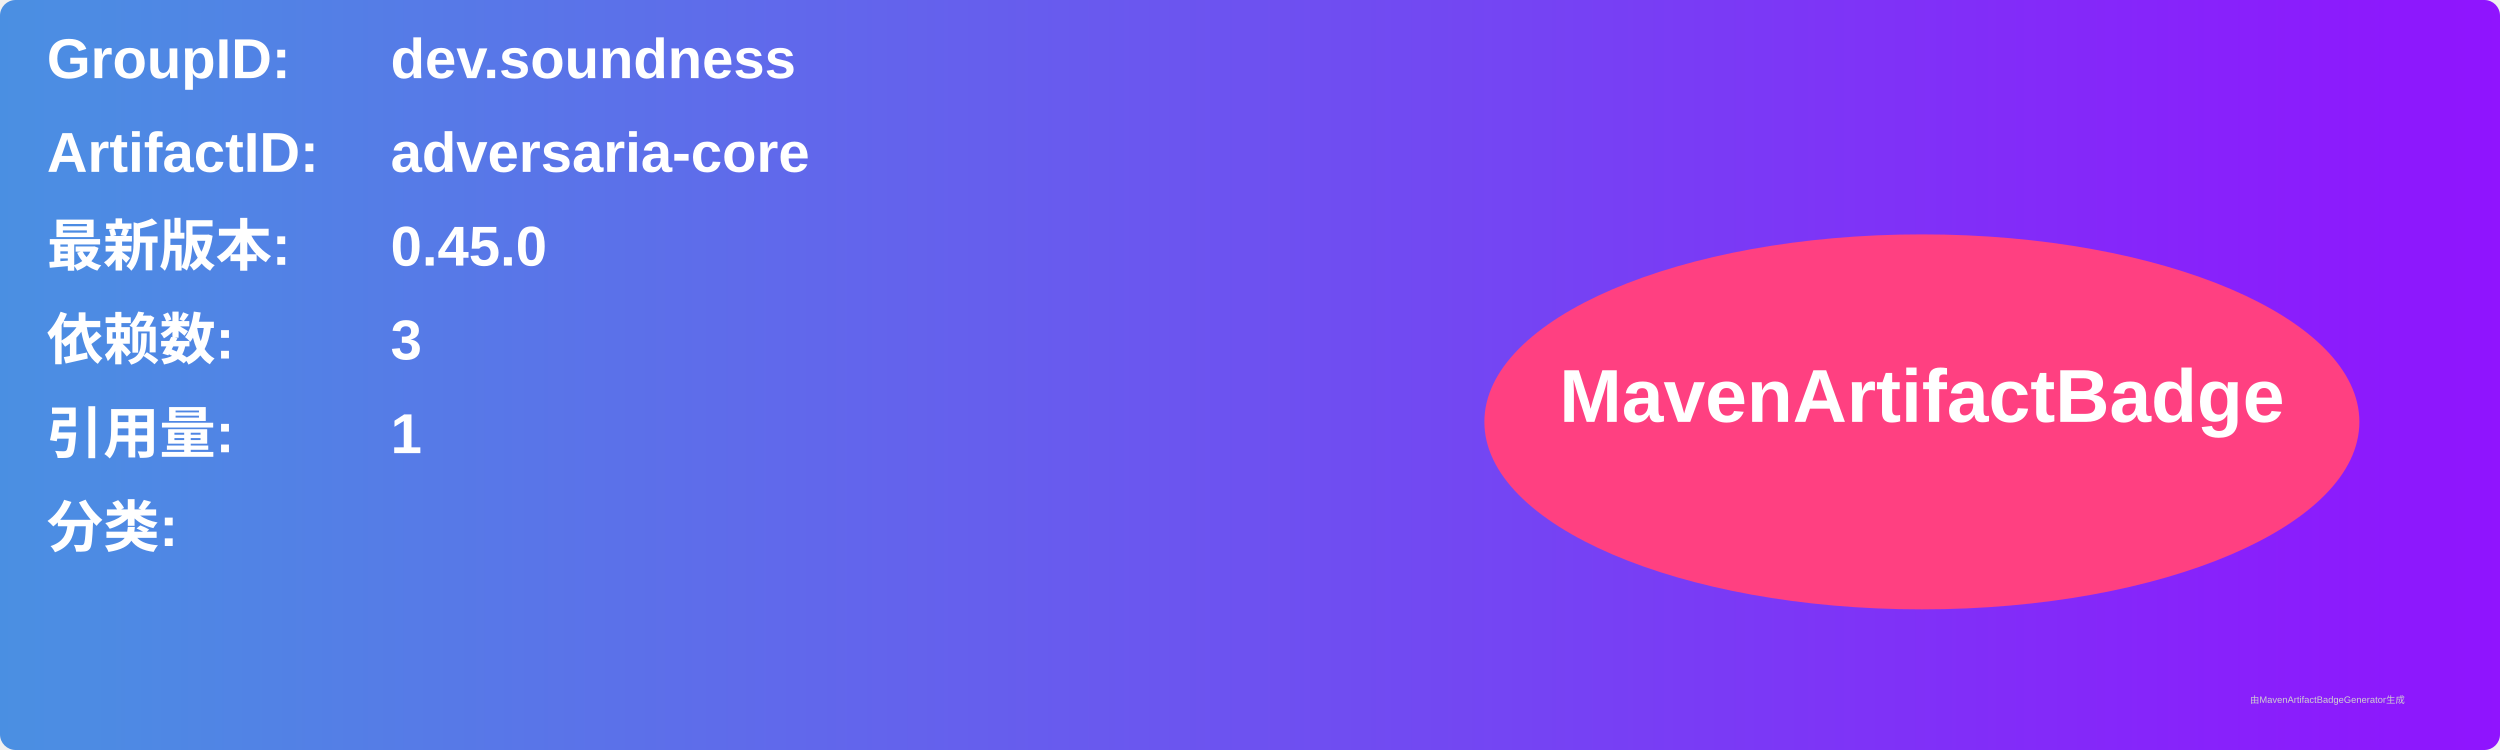
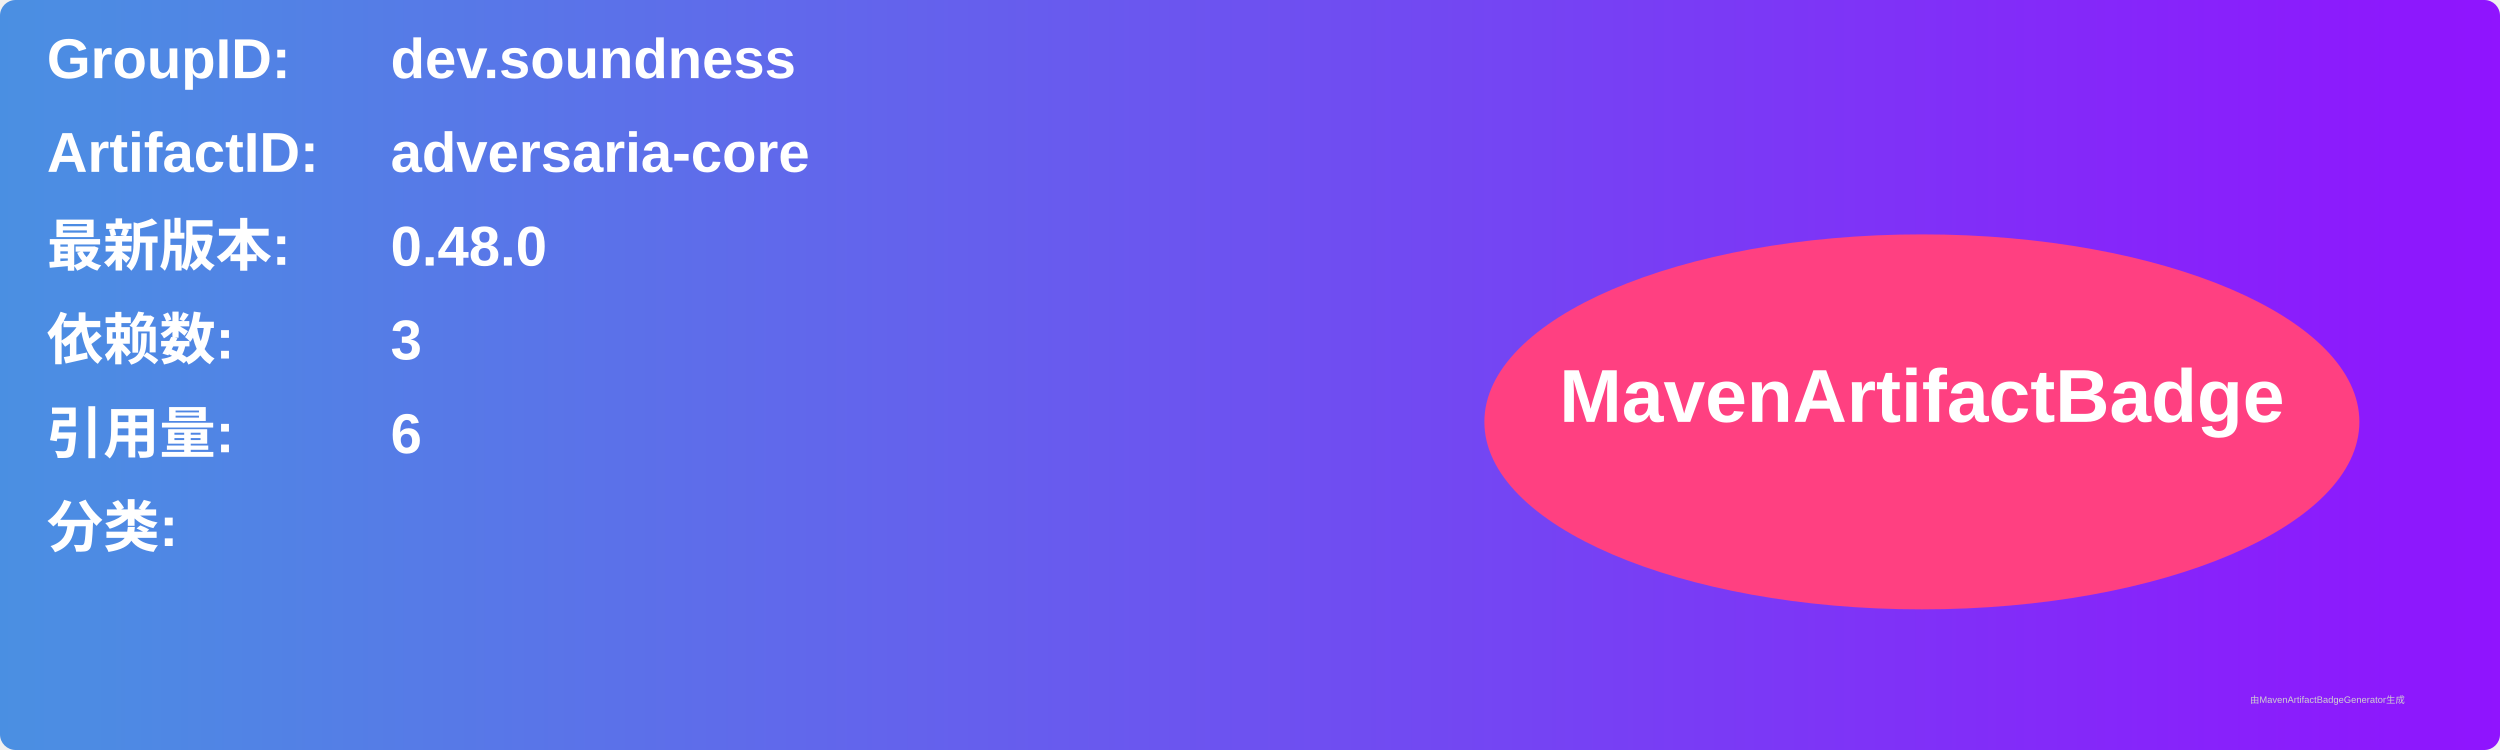
<svg xmlns="http://www.w3.org/2000/svg" width="800" height="240" viewBox="0 0 800 240">
  <linearGradient id="grad" x1="0%" y1="0%" x2="100%" y2="0%">
    <stop offset="0%" stop-color="#4a90e2" />
    <stop offset="100%" stop-color="#9013fe" />
  </linearGradient>
  <rect width="100%" height="100%" rx="5" ry="5" fill="url(#grad)" />
  <g transform="translate(15, 15)">
    <text x="0" y="10" font-family="Arial" font-size="18" fill="white" font-weight="bold" width="260">GroupID:</text>
    <text x="110" y="10" font-family="Arial" font-size="18" fill="white" font-weight="bold" width="460">dev.soundness</text>
    <text x="0" y="40" font-family="Arial" font-size="18" fill="white" font-weight="bold" width="260">ArtifactID:</text>
    <text x="110" y="40" font-family="Arial" font-size="18" fill="white" font-weight="bold" width="460">adversaria-core</text>
    <text x="0" y="70" font-family="Arial" font-size="18" fill="white" font-weight="bold">最新版本:</text>
    <text x="110" y="70" font-family="Arial" font-size="18" fill="white" font-weight="bold">
-       <tspan font-weight="bold">0.45.0</tspan>
+       <tspan font-weight="bold">0.48.0</tspan>
    </text>
    <text x="0" y="100" font-family="Arial" font-size="18" fill="white" font-weight="bold">依赖数: </text>
    <text x="110" y="100" font-family="Arial" font-size="18" fill="white">
      <tspan font-weight="bold">3</tspan>
    </text>
    <text x="0" y="130" font-family="Arial" font-size="18" fill="white" font-weight="bold">引用量: </text>
    <text x="110" y="130" font-family="Arial" font-size="18" fill="white">
-       <tspan font-weight="bold">1</tspan>
+       <tspan font-weight="bold">6</tspan>
    </text>
    <text x="0" y="160" font-family="Arial" font-size="18" fill="white" font-weight="bold">分类:</text>
    <text x="10" y="190" font-family="Arial" font-size="10" fill="white">
      <tspan font-weight="bold" />
    </text>
    <ellipse cx="600" cy="120" rx="140" ry="60" fill="#ff4081" />
    <text x="600" y="120" text-anchor="middle" font-family="Arial" font-size="24" fill="white" font-weight="bold">MavenArtifactBadge</text>
  </g>
  <text x="720" y="225" font-family="Arial" font-size="3" fill="#d0d0d0">由MavenArtifactBadgeGenerator生成</text>
</svg>
